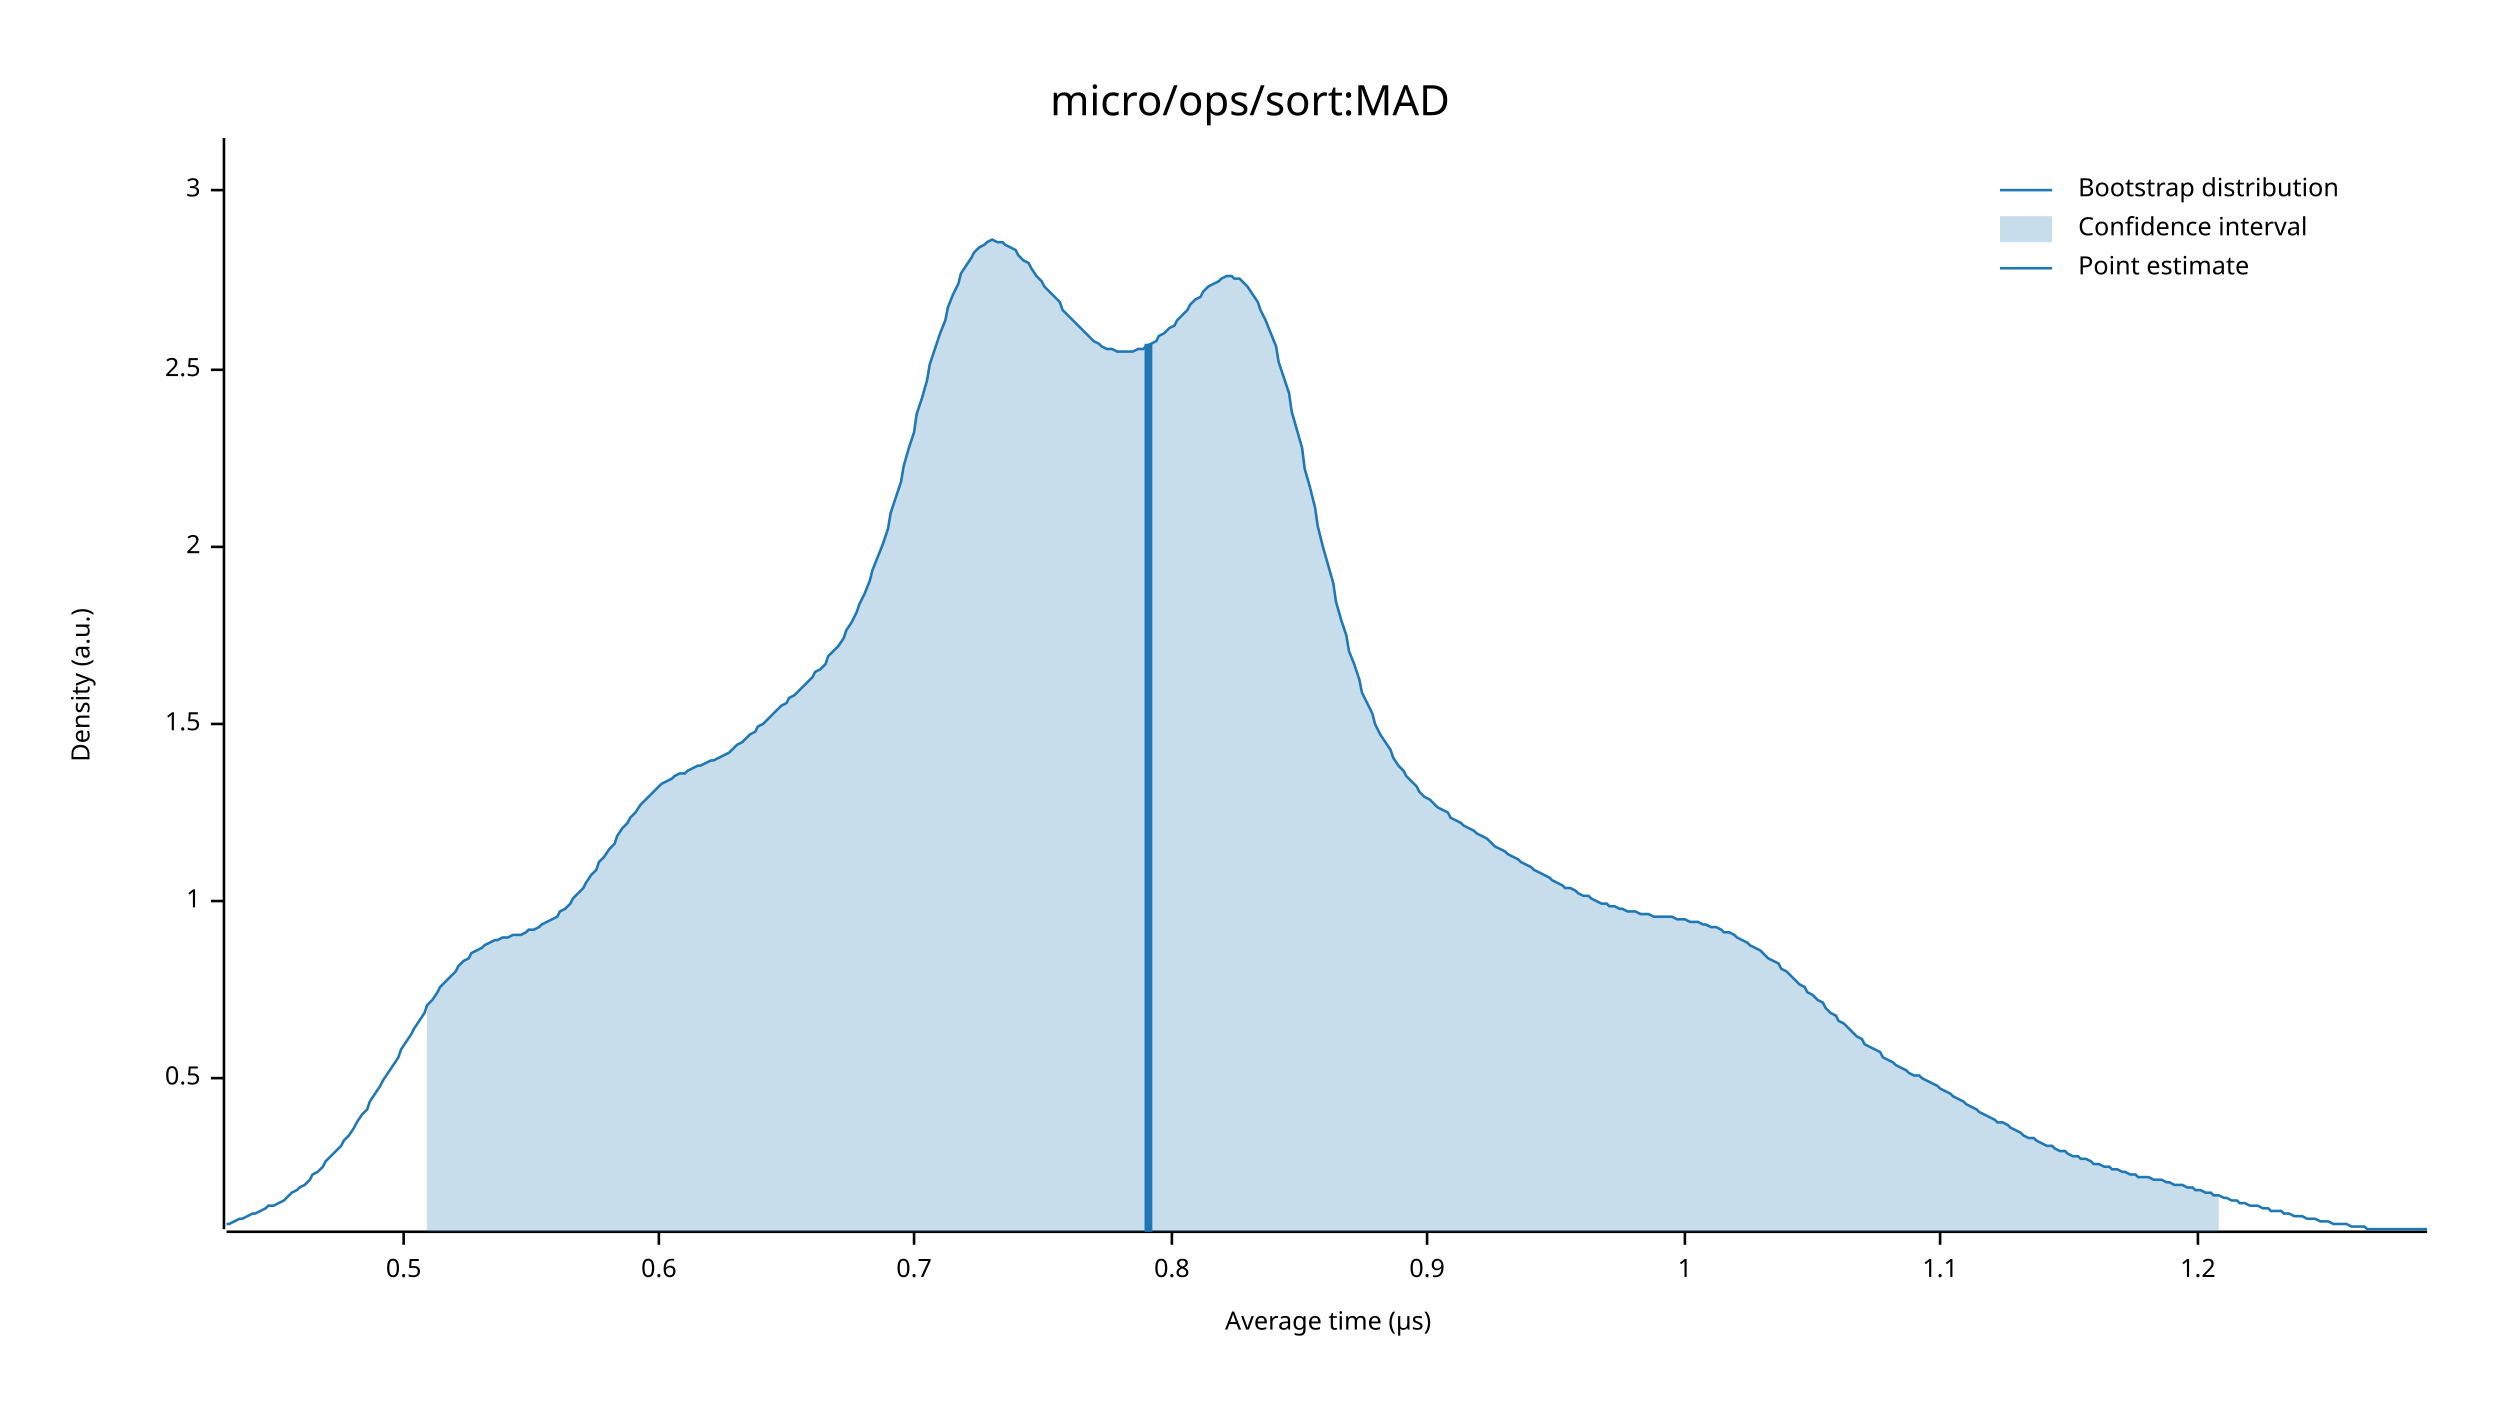
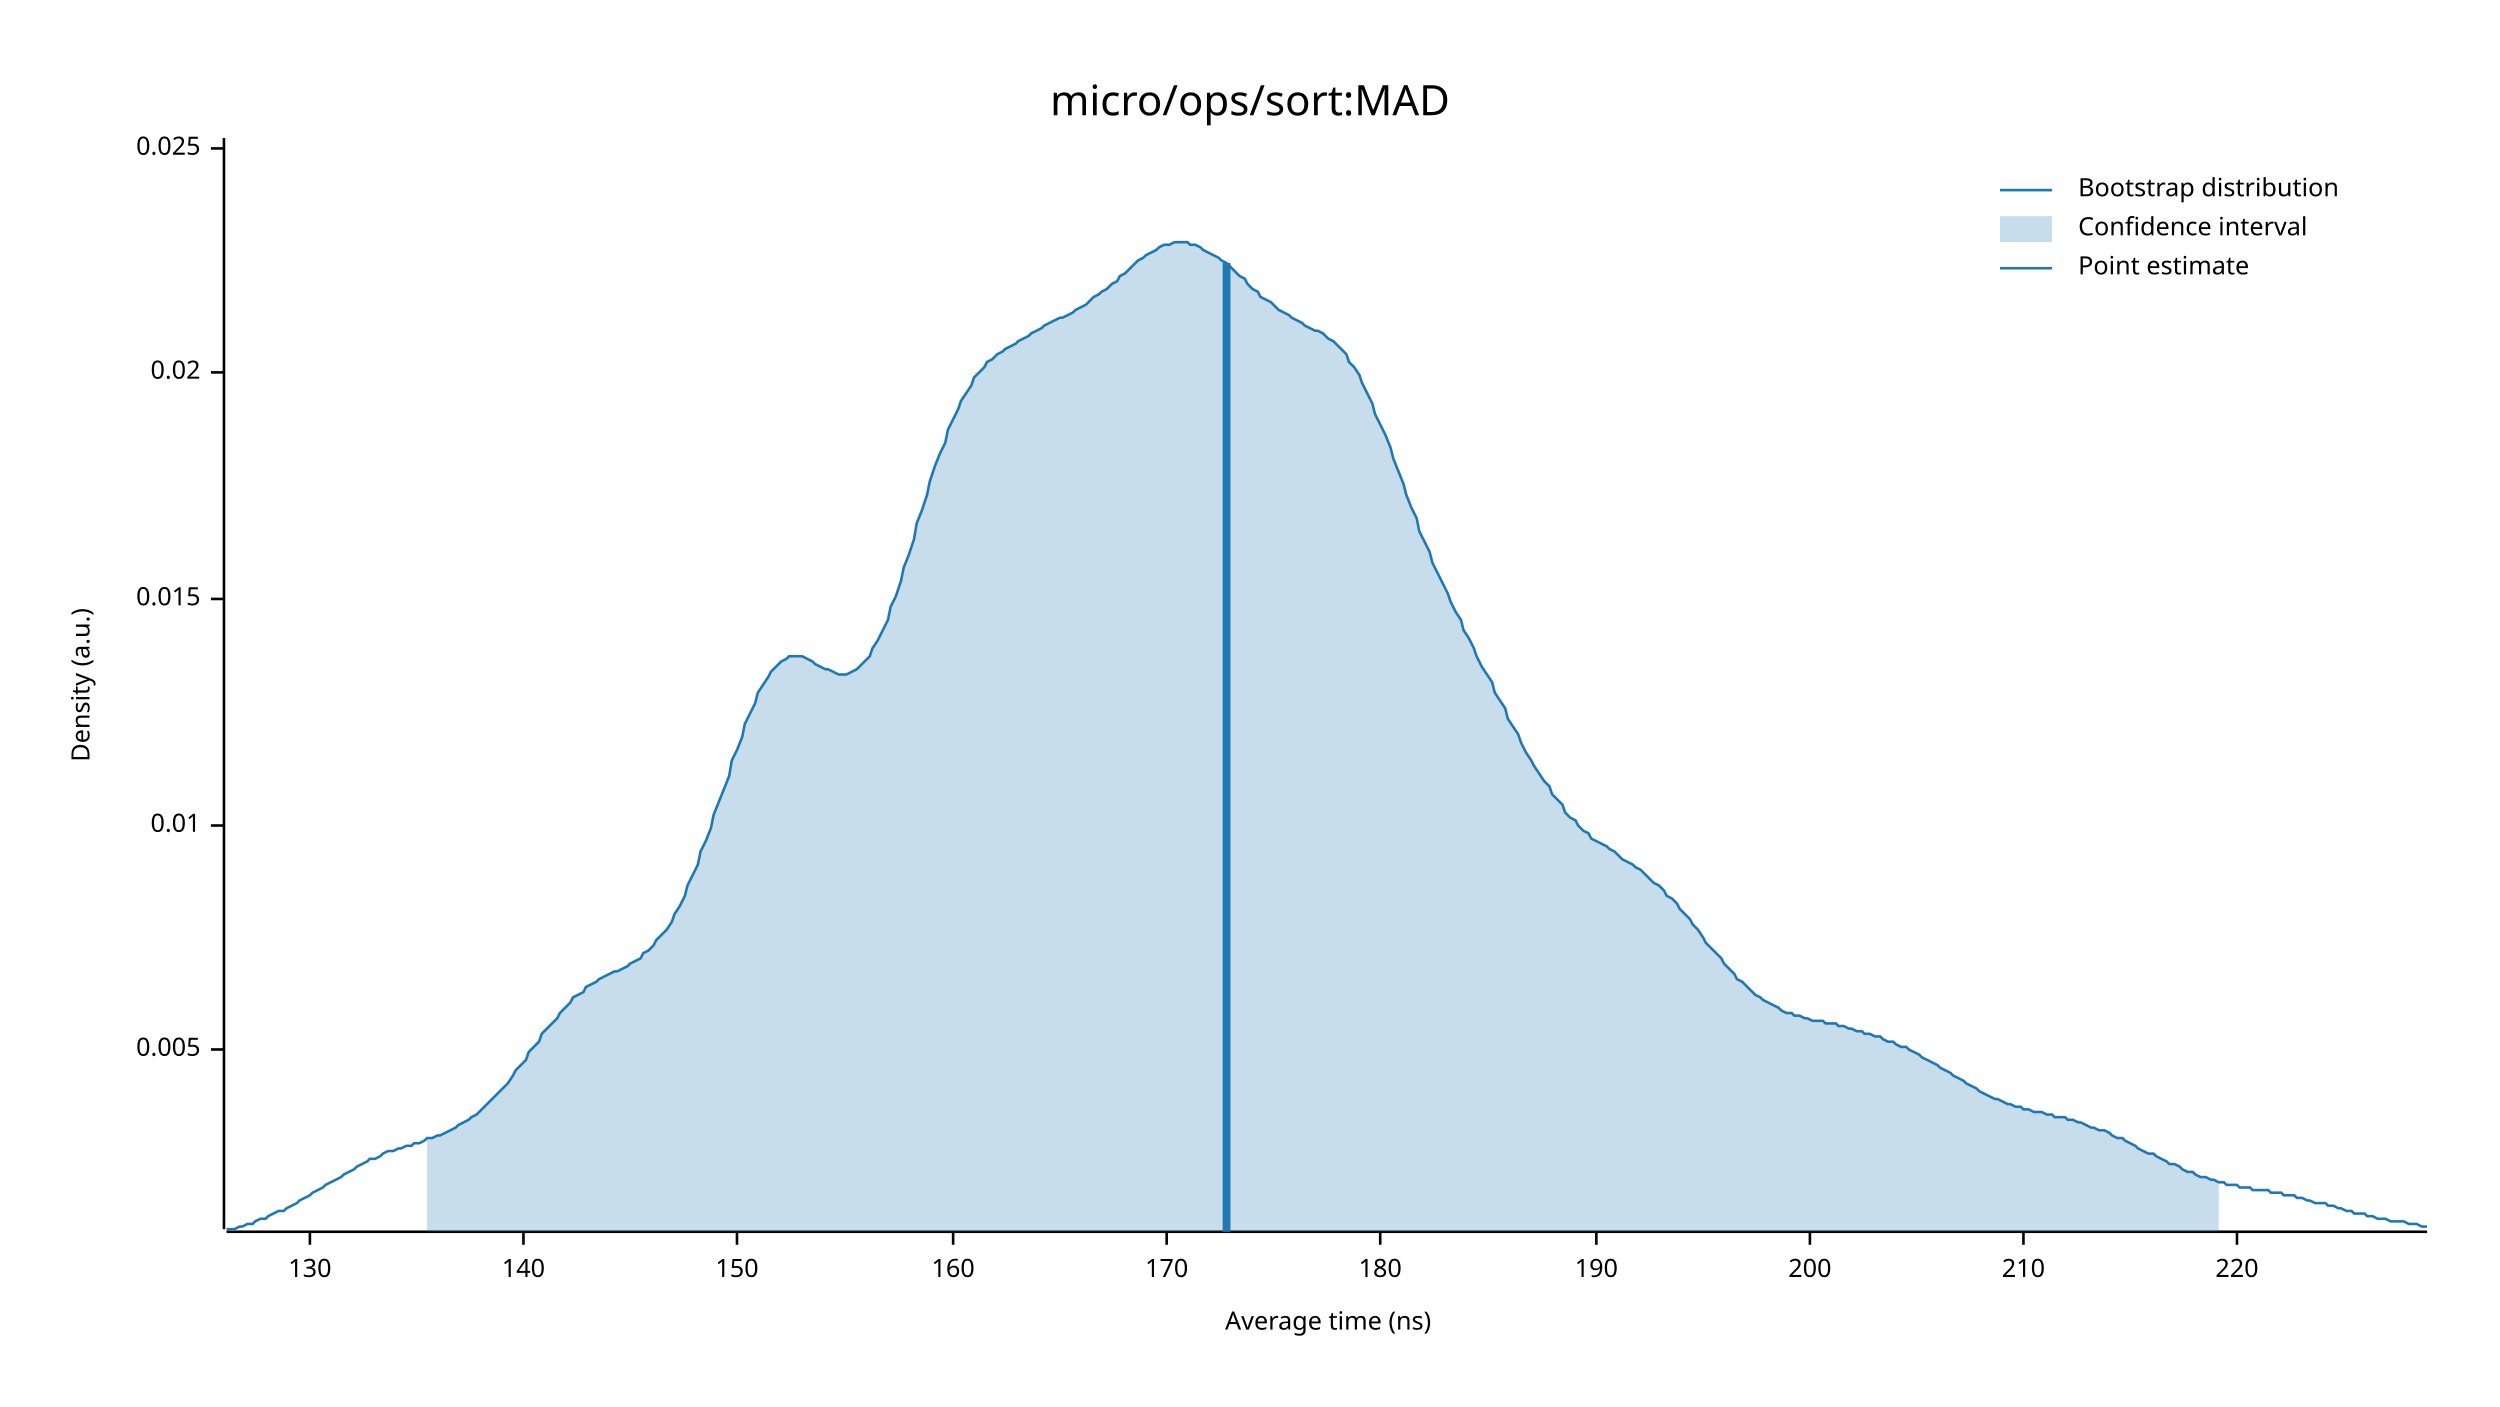
<svg xmlns="http://www.w3.org/2000/svg" width="960" height="540" viewBox="0 0 960 540">
  <text x="480" y="32" dy="0.76em" text-anchor="middle" font-family="sans-serif" font-size="16.129" opacity="1" fill="#000000">
micro/ops/sort:MAD
</text>
  <text x="27" y="263" dy="0.76em" text-anchor="middle" font-family="sans-serif" font-size="9.677" opacity="1" fill="#000000" transform="rotate(270, 27, 263)">
Density (a.u.)
</text>
  <text x="510" y="513" dy="-0.5ex" text-anchor="middle" font-family="sans-serif" font-size="9.677" opacity="1" fill="#000000">
- Average time (µs)
+ Average time (ns)
</text>
  <polyline fill="none" opacity="1" stroke="#000000" stroke-width="1" points="86,53 86,472 " />
-   <text x="77" y="414" dy="0.5ex" text-anchor="end" font-family="sans-serif" font-size="9.677" opacity="1" fill="#000000">
- 0.5
+   <text x="77" y="403" dy="0.5ex" text-anchor="end" font-family="sans-serif" font-size="9.677" opacity="1" fill="#000000">
+ 0.005
</text>
-   <polyline fill="none" opacity="1" stroke="#000000" stroke-width="1" points="81,414 86,414 " />
-   <text x="77" y="346" dy="0.5ex" text-anchor="end" font-family="sans-serif" font-size="9.677" opacity="1" fill="#000000">
- 1
+   <polyline fill="none" opacity="1" stroke="#000000" stroke-width="1" points="81,403 86,403 " />
+   <text x="77" y="317" dy="0.5ex" text-anchor="end" font-family="sans-serif" font-size="9.677" opacity="1" fill="#000000">
+ 0.01
</text>
-   <polyline fill="none" opacity="1" stroke="#000000" stroke-width="1" points="81,346 86,346 " />
-   <text x="77" y="278" dy="0.5ex" text-anchor="end" font-family="sans-serif" font-size="9.677" opacity="1" fill="#000000">
- 1.5
+   <polyline fill="none" opacity="1" stroke="#000000" stroke-width="1" points="81,317 86,317 " />
+   <text x="77" y="230" dy="0.5ex" text-anchor="end" font-family="sans-serif" font-size="9.677" opacity="1" fill="#000000">
+ 0.015
</text>
-   <polyline fill="none" opacity="1" stroke="#000000" stroke-width="1" points="81,278 86,278 " />
-   <text x="77" y="210" dy="0.5ex" text-anchor="end" font-family="sans-serif" font-size="9.677" opacity="1" fill="#000000">
- 2
+   <polyline fill="none" opacity="1" stroke="#000000" stroke-width="1" points="81,230 86,230 " />
+   <text x="77" y="143" dy="0.5ex" text-anchor="end" font-family="sans-serif" font-size="9.677" opacity="1" fill="#000000">
+ 0.02
</text>
-   <polyline fill="none" opacity="1" stroke="#000000" stroke-width="1" points="81,210 86,210 " />
-   <text x="77" y="142" dy="0.5ex" text-anchor="end" font-family="sans-serif" font-size="9.677" opacity="1" fill="#000000">
- 2.5
+   <polyline fill="none" opacity="1" stroke="#000000" stroke-width="1" points="81,143 86,143 " />
+   <text x="77" y="57" dy="0.5ex" text-anchor="end" font-family="sans-serif" font-size="9.677" opacity="1" fill="#000000">
+ 0.025
</text>
-   <polyline fill="none" opacity="1" stroke="#000000" stroke-width="1" points="81,142 86,142 " />
-   <text x="77" y="73" dy="0.5ex" text-anchor="end" font-family="sans-serif" font-size="9.677" opacity="1" fill="#000000">
- 3
+   <polyline fill="none" opacity="1" stroke="#000000" stroke-width="1" points="81,57 86,57 " />
+   <polyline fill="none" opacity="1" stroke="#000000" stroke-width="1" points="87,473 932,473 " />
+   <text x="119" y="483" dy="0.76em" text-anchor="middle" font-family="sans-serif" font-size="9.677" opacity="1" fill="#000000">
+ 130
</text>
-   <polyline fill="none" opacity="1" stroke="#000000" stroke-width="1" points="81,73 86,73 " />
-   <polyline fill="none" opacity="1" stroke="#000000" stroke-width="1" points="87,473 932,473 " />
-   <text x="155" y="483" dy="0.76em" text-anchor="middle" font-family="sans-serif" font-size="9.677" opacity="1" fill="#000000">
- 0.5
+   <polyline fill="none" opacity="1" stroke="#000000" stroke-width="1" points="119,473 119,478 " />
+   <text x="201" y="483" dy="0.76em" text-anchor="middle" font-family="sans-serif" font-size="9.677" opacity="1" fill="#000000">
+ 140
</text>
-   <polyline fill="none" opacity="1" stroke="#000000" stroke-width="1" points="155,473 155,478 " />
-   <text x="253" y="483" dy="0.76em" text-anchor="middle" font-family="sans-serif" font-size="9.677" opacity="1" fill="#000000">
- 0.6
+   <polyline fill="none" opacity="1" stroke="#000000" stroke-width="1" points="201,473 201,478 " />
+   <text x="283" y="483" dy="0.76em" text-anchor="middle" font-family="sans-serif" font-size="9.677" opacity="1" fill="#000000">
+ 150
</text>
-   <polyline fill="none" opacity="1" stroke="#000000" stroke-width="1" points="253,473 253,478 " />
-   <text x="351" y="483" dy="0.76em" text-anchor="middle" font-family="sans-serif" font-size="9.677" opacity="1" fill="#000000">
- 0.7
+   <polyline fill="none" opacity="1" stroke="#000000" stroke-width="1" points="283,473 283,478 " />
+   <text x="366" y="483" dy="0.76em" text-anchor="middle" font-family="sans-serif" font-size="9.677" opacity="1" fill="#000000">
+ 160
</text>
-   <polyline fill="none" opacity="1" stroke="#000000" stroke-width="1" points="351,473 351,478 " />
-   <text x="450" y="483" dy="0.76em" text-anchor="middle" font-family="sans-serif" font-size="9.677" opacity="1" fill="#000000">
- 0.8
+   <polyline fill="none" opacity="1" stroke="#000000" stroke-width="1" points="366,473 366,478 " />
+   <text x="448" y="483" dy="0.76em" text-anchor="middle" font-family="sans-serif" font-size="9.677" opacity="1" fill="#000000">
+ 170
</text>
-   <polyline fill="none" opacity="1" stroke="#000000" stroke-width="1" points="450,473 450,478 " />
-   <text x="548" y="483" dy="0.76em" text-anchor="middle" font-family="sans-serif" font-size="9.677" opacity="1" fill="#000000">
- 0.9
+   <polyline fill="none" opacity="1" stroke="#000000" stroke-width="1" points="448,473 448,478 " />
+   <text x="530" y="483" dy="0.76em" text-anchor="middle" font-family="sans-serif" font-size="9.677" opacity="1" fill="#000000">
+ 180
</text>
-   <polyline fill="none" opacity="1" stroke="#000000" stroke-width="1" points="548,473 548,478 " />
-   <text x="647" y="483" dy="0.76em" text-anchor="middle" font-family="sans-serif" font-size="9.677" opacity="1" fill="#000000">
- 1
+   <polyline fill="none" opacity="1" stroke="#000000" stroke-width="1" points="530,473 530,478 " />
+   <text x="613" y="483" dy="0.76em" text-anchor="middle" font-family="sans-serif" font-size="9.677" opacity="1" fill="#000000">
+ 190
</text>
-   <polyline fill="none" opacity="1" stroke="#000000" stroke-width="1" points="647,473 647,478 " />
-   <text x="745" y="483" dy="0.76em" text-anchor="middle" font-family="sans-serif" font-size="9.677" opacity="1" fill="#000000">
- 1.1
+   <polyline fill="none" opacity="1" stroke="#000000" stroke-width="1" points="613,473 613,478 " />
+   <text x="695" y="483" dy="0.76em" text-anchor="middle" font-family="sans-serif" font-size="9.677" opacity="1" fill="#000000">
+ 200
</text>
-   <polyline fill="none" opacity="1" stroke="#000000" stroke-width="1" points="745,473 745,478 " />
-   <text x="844" y="483" dy="0.76em" text-anchor="middle" font-family="sans-serif" font-size="9.677" opacity="1" fill="#000000">
- 1.2
+   <polyline fill="none" opacity="1" stroke="#000000" stroke-width="1" points="695,473 695,478 " />
+   <text x="777" y="483" dy="0.76em" text-anchor="middle" font-family="sans-serif" font-size="9.677" opacity="1" fill="#000000">
+ 210
</text>
-   <polyline fill="none" opacity="1" stroke="#000000" stroke-width="1" points="844,473 844,478 " />
-   <polyline fill="none" opacity="1" stroke="#1F78B4" stroke-width="1" points="87,470 88,470 90,469 92,468 93,468 95,467 97,466 98,466 100,465 102,464 103,463 105,463 107,462 109,461 110,460 112,458 114,457 115,456 117,455 119,453 120,451 122,450 124,448 125,446 127,444 129,442 131,440 132,438 134,436 136,433 137,431 139,428 141,426 142,423 144,420 146,417 147,415 149,412 151,409 153,406 154,403 156,400 158,397 159,395 161,392 163,389 164,386 166,384 168,381 169,379 171,377 173,375 175,373 176,371 178,369 180,368 181,366 183,365 185,364 186,363 188,362 190,361 191,361 193,360 195,360 197,359 198,359 200,359 202,358 203,357 205,357 207,356 208,355 210,354 212,353 214,352 215,350 217,349 219,347 220,345 222,343 224,341 225,339 227,336 229,334 230,331 232,329 234,326 236,324 237,321 239,318 241,316 242,314 244,312 246,309 247,308 249,306 251,304 252,303 254,301 256,300 258,299 259,298 261,297 263,297 264,296 266,295 268,294 269,294 271,293 273,292 274,292 276,291 278,290 280,289 281,288 283,286 285,285 286,284 288,282 290,281 291,279 293,278 295,276 296,275 298,273 300,271 302,270 303,268 305,267 307,265 308,264 310,262 312,260 313,258 315,257 317,255 318,252 320,250 322,248 324,245 325,242 327,239 329,235 330,232 332,228 334,223 335,219 337,214 339,209 341,203 342,197 344,191 346,185 347,179 349,172 351,166 352,159 354,153 356,146 357,140 359,134 361,128 363,123 364,118 366,113 368,109 369,105 371,102 373,99 374,97 376,95 378,94 379,93 381,92 383,93 385,93 386,94 388,95 390,96 391,98 393,100 395,101 396,103 398,106 400,108 401,110 403,112 405,114 407,116 408,119 410,121 412,123 413,124 415,126 417,128 418,129 420,131 422,132 423,133 425,134 427,134 429,135 430,135 432,135 434,135 435,135 437,134 439,134 440,133 442,132 444,131 445,129 447,128 449,126 451,125 452,123 454,121 456,119 457,117 459,115 461,114 462,112 464,110 466,109 468,108 469,107 471,106 473,106 474,107 476,107 478,109 479,110 481,113 483,116 484,119 486,123 488,128 490,133 491,139 493,145 495,151 496,158 498,165 500,172 501,180 503,187 505,195 506,202 508,210 510,217 512,224 513,231 515,238 517,244 518,250 520,255 522,261 523,266 525,270 527,274 528,278 530,282 532,285 534,288 535,291 537,294 539,296 540,298 542,300 544,302 545,304 547,306 549,307 550,308 552,310 554,311 556,312 557,314 559,315 561,316 562,317 564,318 566,319 567,320 569,321 571,322 573,324 574,325 576,326 578,327 579,328 581,329 583,330 584,331 586,332 588,333 589,334 591,335 593,336 595,337 596,338 598,339 600,340 601,341 603,341 605,342 606,343 608,344 610,344 611,345 613,346 615,347 617,347 618,348 620,348 622,349 623,349 625,350 627,350 628,350 630,351 632,351 633,351 635,352 637,352 639,352 640,352 642,352 644,353 645,353 647,353 649,354 650,354 652,354 654,355 655,355 657,356 659,356 661,357 662,358 664,358 666,359 667,360 669,361 671,362 672,363 674,364 676,365 677,366 679,368 681,369 683,370 684,372 686,373 688,375 689,376 691,378 693,379 694,381 696,382 698,384 700,385 701,387 703,389 705,390 706,392 708,393 710,395 711,396 713,398 715,399 716,401 718,402 720,403 722,404 723,406 725,407 727,408 728,409 730,410 732,411 733,412 735,413 737,413 738,414 740,415 742,416 744,417 745,418 747,419 749,420 750,421 752,422 754,423 755,424 757,425 759,426 760,427 762,428 764,429 766,430 767,431 769,431 771,432 772,433 774,434 776,435 777,436 779,437 781,437 782,438 784,439 786,440 788,440 789,441 791,442 793,442 794,443 796,444 798,444 799,445 801,445 803,446 804,447 806,447 808,448 810,448 811,449 813,449 815,450 816,450 818,451 820,451 821,452 823,452 825,452 827,453 828,453 830,453 832,454 833,454 835,455 837,455 838,455 840,456 842,456 843,457 845,457 847,458 849,458 850,459 852,459 854,460 855,460 857,461 859,461 860,462 862,462 864,463 865,463 867,463 869,464 871,464 872,465 874,465 876,465 877,466 879,466 881,467 882,467 884,467 886,468 887,468 889,468 891,469 893,469 894,469 896,470 898,470 899,470 901,470 903,471 904,471 906,471 908,471 909,472 911,472 913,472 915,472 916,472 918,472 920,472 921,472 923,472 925,472 926,472 928,472 930,472 932,472 " />
-   <polygon opacity="0.25" fill="#1F78B4" points="164,386 166,384 168,381 169,379 171,377 173,375 175,373 176,371 178,369 180,368 181,366 183,365 185,364 186,363 188,362 190,361 191,361 193,360 195,360 197,359 198,359 200,359 202,358 203,357 205,357 207,356 208,355 210,354 212,353 214,352 215,350 217,349 219,347 220,345 222,343 224,341 225,339 227,336 229,334 230,331 232,329 234,326 236,324 237,321 239,318 241,316 242,314 244,312 246,309 247,308 249,306 251,304 252,303 254,301 256,300 258,299 259,298 261,297 263,297 264,296 266,295 268,294 269,294 271,293 273,292 274,292 276,291 278,290 280,289 281,288 283,286 285,285 286,284 288,282 290,281 291,279 293,278 295,276 296,275 298,273 300,271 302,270 303,268 305,267 307,265 308,264 310,262 312,260 313,258 315,257 317,255 318,252 320,250 322,248 324,245 325,242 327,239 329,235 330,232 332,228 334,223 335,219 337,214 339,209 341,203 342,197 344,191 346,185 347,179 349,172 351,166 352,159 354,153 356,146 357,140 359,134 361,128 363,123 364,118 366,113 368,109 369,105 371,102 373,99 374,97 376,95 378,94 379,93 381,92 383,93 385,93 386,94 388,95 390,96 391,98 393,100 395,101 396,103 398,106 400,108 401,110 403,112 405,114 407,116 408,119 410,121 412,123 413,124 415,126 417,128 418,129 420,131 422,132 423,133 425,134 427,134 429,135 430,135 432,135 434,135 435,135 437,134 439,134 440,133 442,132 444,131 445,129 447,128 449,126 451,125 452,123 454,121 456,119 457,117 459,115 461,114 462,112 464,110 466,109 468,108 469,107 471,106 473,106 474,107 476,107 478,109 479,110 481,113 483,116 484,119 486,123 488,128 490,133 491,139 493,145 495,151 496,158 498,165 500,172 501,180 503,187 505,195 506,202 508,210 510,217 512,224 513,231 515,238 517,244 518,250 520,255 522,261 523,266 525,270 527,274 528,278 530,282 532,285 534,288 535,291 537,294 539,296 540,298 542,300 544,302 545,304 547,306 549,307 550,308 552,310 554,311 556,312 557,314 559,315 561,316 562,317 564,318 566,319 567,320 569,321 571,322 573,324 574,325 576,326 578,327 579,328 581,329 583,330 584,331 586,332 588,333 589,334 591,335 593,336 595,337 596,338 598,339 600,340 601,341 603,341 605,342 606,343 608,344 610,344 611,345 613,346 615,347 617,347 618,348 620,348 622,349 623,349 625,350 627,350 628,350 630,351 632,351 633,351 635,352 637,352 639,352 640,352 642,352 644,353 645,353 647,353 649,354 650,354 652,354 654,355 655,355 657,356 659,356 661,357 662,358 664,358 666,359 667,360 669,361 671,362 672,363 674,364 676,365 677,366 679,368 681,369 683,370 684,372 686,373 688,375 689,376 691,378 693,379 694,381 696,382 698,384 700,385 701,387 703,389 705,390 706,392 708,393 710,395 711,396 713,398 715,399 716,401 718,402 720,403 722,404 723,406 725,407 727,408 728,409 730,410 732,411 733,412 735,413 737,413 738,414 740,415 742,416 744,417 745,418 747,419 749,420 750,421 752,422 754,423 755,424 757,425 759,426 760,427 762,428 764,429 766,430 767,431 769,431 771,432 772,433 774,434 776,435 777,436 779,437 781,437 782,438 784,439 786,440 788,440 789,441 791,442 793,442 794,443 796,444 798,444 799,445 801,445 803,446 804,447 806,447 808,448 810,448 811,449 813,449 815,450 816,450 818,451 820,451 821,452 823,452 825,452 827,453 828,453 830,453 832,454 833,454 835,455 837,455 838,455 840,456 842,456 843,457 845,457 847,458 849,458 850,459 852,459 852,473 164,473 " />
-   <polyline fill="none" opacity="1" stroke="#1F78B4" stroke-width="3" points="441,473 441,132 " />
+   <polyline fill="none" opacity="1" stroke="#000000" stroke-width="1" points="777,473 777,478 " />
+   <text x="859" y="483" dy="0.76em" text-anchor="middle" font-family="sans-serif" font-size="9.677" opacity="1" fill="#000000">
+ 220
+ </text>
+   <polyline fill="none" opacity="1" stroke="#000000" stroke-width="1" points="859,473 859,478 " />
+   <polyline fill="none" opacity="1" stroke="#1F78B4" stroke-width="1" points="87,472 88,472 90,472 92,471 93,471 95,470 97,470 98,469 100,468 102,468 103,467 105,466 107,465 109,465 110,464 112,463 114,462 115,461 117,460 119,459 120,458 122,457 124,456 125,455 127,454 129,453 131,452 132,451 134,450 136,449 137,448 139,447 141,446 142,445 144,445 146,444 147,443 149,442 151,442 153,441 154,441 156,440 158,440 159,439 161,439 163,438 164,437 166,437 168,436 169,436 171,435 173,434 175,433 176,432 178,431 180,430 181,429 183,428 185,426 186,425 188,423 190,421 191,420 193,418 195,416 197,413 198,411 200,409 202,407 203,404 205,402 207,400 208,397 210,395 212,393 214,391 215,389 217,387 219,385 220,383 222,382 224,381 225,379 227,378 229,377 230,376 232,375 234,374 236,373 237,373 239,372 241,371 242,370 244,369 246,368 247,366 249,365 251,363 252,361 254,359 256,357 258,354 259,351 261,348 263,344 264,340 266,336 268,332 269,327 271,323 273,318 274,313 276,308 278,303 280,298 281,292 283,288 285,283 286,278 288,274 290,270 291,266 293,263 295,260 296,258 298,256 300,254 302,253 303,252 305,252 307,252 308,252 310,253 312,254 313,255 315,256 317,257 318,257 320,258 322,259 324,259 325,259 327,258 329,257 330,256 332,254 334,252 335,249 337,246 339,242 341,238 342,233 344,229 346,223 347,218 349,213 351,207 352,201 354,196 356,190 357,185 359,179 361,174 363,170 364,165 366,161 368,157 369,154 371,151 373,148 374,145 376,143 378,141 379,139 381,138 383,136 385,135 386,134 388,133 390,132 391,131 393,130 395,129 396,128 398,127 400,126 401,125 403,124 405,123 407,122 408,122 410,121 412,120 413,119 415,118 417,117 418,116 420,114 422,113 423,112 425,111 427,109 429,108 430,106 432,105 434,103 435,102 437,100 439,99 440,98 442,97 444,96 445,95 447,94 449,94 451,93 452,93 454,93 456,93 457,94 459,94 461,95 462,96 464,97 466,98 468,99 469,100 471,101 473,103 474,104 476,106 478,107 479,109 481,111 483,112 484,114 486,115 488,116 490,118 491,119 493,120 495,121 496,122 498,123 500,124 501,125 503,126 505,127 506,127 508,128 510,130 512,131 513,132 515,134 517,136 518,139 520,141 522,144 523,147 525,151 527,155 528,159 530,163 532,167 534,172 535,176 537,181 539,186 540,190 542,195 544,199 545,204 547,208 549,212 550,216 552,220 554,224 556,228 557,231 559,235 561,238 562,242 564,245 566,249 567,252 569,256 571,259 573,262 574,266 576,269 578,272 579,276 581,279 583,282 584,285 586,289 588,292 589,294 591,297 593,300 595,302 596,305 598,307 600,309 601,312 603,314 605,315 606,317 608,319 610,320 611,322 613,323 615,324 617,325 618,326 620,327 622,329 623,330 625,331 627,332 628,333 630,334 632,336 633,337 635,339 637,340 639,342 640,344 642,345 644,347 645,349 647,351 649,353 650,355 652,357 654,360 655,362 657,364 659,366 661,368 662,370 664,372 666,374 667,376 669,377 671,379 672,380 674,382 676,383 677,384 679,385 681,386 683,387 684,388 686,389 688,389 689,390 691,390 693,391 694,391 696,392 698,392 700,392 701,393 703,393 705,393 706,394 708,394 710,395 711,395 713,396 715,396 716,397 718,397 720,398 722,398 723,399 725,400 727,400 728,401 730,402 732,402 733,403 735,404 737,405 738,406 740,407 742,408 744,409 745,410 747,411 749,412 750,413 752,414 754,415 755,416 757,417 759,418 760,419 762,420 764,421 766,422 767,422 769,423 771,424 772,424 774,425 776,425 777,426 779,426 781,427 782,427 784,427 786,428 788,428 789,429 791,429 793,429 794,430 796,430 798,431 799,431 801,432 803,433 804,433 806,434 808,434 810,435 811,436 813,437 815,437 816,438 818,439 820,440 821,441 823,442 825,443 827,443 828,444 830,445 832,446 833,447 835,447 837,448 838,449 840,450 842,450 843,451 845,452 847,452 849,453 850,453 852,454 854,454 855,455 857,455 859,455 860,456 862,456 864,456 865,457 867,457 869,457 871,457 872,458 874,458 876,458 877,459 879,459 881,459 882,460 884,460 886,461 887,461 889,462 891,462 893,462 894,463 896,463 898,464 899,464 901,465 903,465 904,466 906,466 908,466 909,467 911,467 913,468 915,468 916,468 918,469 920,469 921,469 923,469 925,470 926,470 928,470 930,471 932,471 " />
+   <polygon opacity="0.25" fill="#1F78B4" points="164,437 166,437 168,436 169,436 171,435 173,434 175,433 176,432 178,431 180,430 181,429 183,428 185,426 186,425 188,423 190,421 191,420 193,418 195,416 197,413 198,411 200,409 202,407 203,404 205,402 207,400 208,397 210,395 212,393 214,391 215,389 217,387 219,385 220,383 222,382 224,381 225,379 227,378 229,377 230,376 232,375 234,374 236,373 237,373 239,372 241,371 242,370 244,369 246,368 247,366 249,365 251,363 252,361 254,359 256,357 258,354 259,351 261,348 263,344 264,340 266,336 268,332 269,327 271,323 273,318 274,313 276,308 278,303 280,298 281,292 283,288 285,283 286,278 288,274 290,270 291,266 293,263 295,260 296,258 298,256 300,254 302,253 303,252 305,252 307,252 308,252 310,253 312,254 313,255 315,256 317,257 318,257 320,258 322,259 324,259 325,259 327,258 329,257 330,256 332,254 334,252 335,249 337,246 339,242 341,238 342,233 344,229 346,223 347,218 349,213 351,207 352,201 354,196 356,190 357,185 359,179 361,174 363,170 364,165 366,161 368,157 369,154 371,151 373,148 374,145 376,143 378,141 379,139 381,138 383,136 385,135 386,134 388,133 390,132 391,131 393,130 395,129 396,128 398,127 400,126 401,125 403,124 405,123 407,122 408,122 410,121 412,120 413,119 415,118 417,117 418,116 420,114 422,113 423,112 425,111 427,109 429,108 430,106 432,105 434,103 435,102 437,100 439,99 440,98 442,97 444,96 445,95 447,94 449,94 451,93 452,93 454,93 456,93 457,94 459,94 461,95 462,96 464,97 466,98 468,99 469,100 471,101 473,103 474,104 476,106 478,107 479,109 481,111 483,112 484,114 486,115 488,116 490,118 491,119 493,120 495,121 496,122 498,123 500,124 501,125 503,126 505,127 506,127 508,128 510,130 512,131 513,132 515,134 517,136 518,139 520,141 522,144 523,147 525,151 527,155 528,159 530,163 532,167 534,172 535,176 537,181 539,186 540,190 542,195 544,199 545,204 547,208 549,212 550,216 552,220 554,224 556,228 557,231 559,235 561,238 562,242 564,245 566,249 567,252 569,256 571,259 573,262 574,266 576,269 578,272 579,276 581,279 583,282 584,285 586,289 588,292 589,294 591,297 593,300 595,302 596,305 598,307 600,309 601,312 603,314 605,315 606,317 608,319 610,320 611,322 613,323 615,324 617,325 618,326 620,327 622,329 623,330 625,331 627,332 628,333 630,334 632,336 633,337 635,339 637,340 639,342 640,344 642,345 644,347 645,349 647,351 649,353 650,355 652,357 654,360 655,362 657,364 659,366 661,368 662,370 664,372 666,374 667,376 669,377 671,379 672,380 674,382 676,383 677,384 679,385 681,386 683,387 684,388 686,389 688,389 689,390 691,390 693,391 694,391 696,392 698,392 700,392 701,393 703,393 705,393 706,394 708,394 710,395 711,395 713,396 715,396 716,397 718,397 720,398 722,398 723,399 725,400 727,400 728,401 730,402 732,402 733,403 735,404 737,405 738,406 740,407 742,408 744,409 745,410 747,411 749,412 750,413 752,414 754,415 755,416 757,417 759,418 760,419 762,420 764,421 766,422 767,422 769,423 771,424 772,424 774,425 776,425 777,426 779,426 781,427 782,427 784,427 786,428 788,428 789,429 791,429 793,429 794,430 796,430 798,431 799,431 801,432 803,433 804,433 806,434 808,434 810,435 811,436 813,437 815,437 816,438 818,439 820,440 821,441 823,442 825,443 827,443 828,444 830,445 832,446 833,447 835,447 837,448 838,449 840,450 842,450 843,451 845,452 847,452 849,453 850,453 852,454 852,473 164,473 " />
+   <polyline fill="none" opacity="1" stroke="#1F78B4" stroke-width="3" points="471,473 471,101 " />
  <text x="798" y="68" dy="0.76em" text-anchor="start" font-family="sans-serif" font-size="9.677" opacity="1" fill="#000000">
Bootstrap distribution
</text>
  <text x="798" y="83" dy="0.76em" text-anchor="start" font-family="sans-serif" font-size="9.677" opacity="1" fill="#000000">
Confidence interval
</text>
  <text x="798" y="98" dy="0.76em" text-anchor="start" font-family="sans-serif" font-size="9.677" opacity="1" fill="#000000">
Point estimate
</text>
  <polyline fill="none" opacity="1" stroke="#1F78B4" stroke-width="1" points="768,73 788,73 " />
  <rect x="768" y="83" width="20" height="10" opacity="0.25" fill="#1F78B4" stroke="none" />
  <polyline fill="none" opacity="1" stroke="#1F78B4" stroke-width="1" points="768,103 788,103 " />
</svg>
